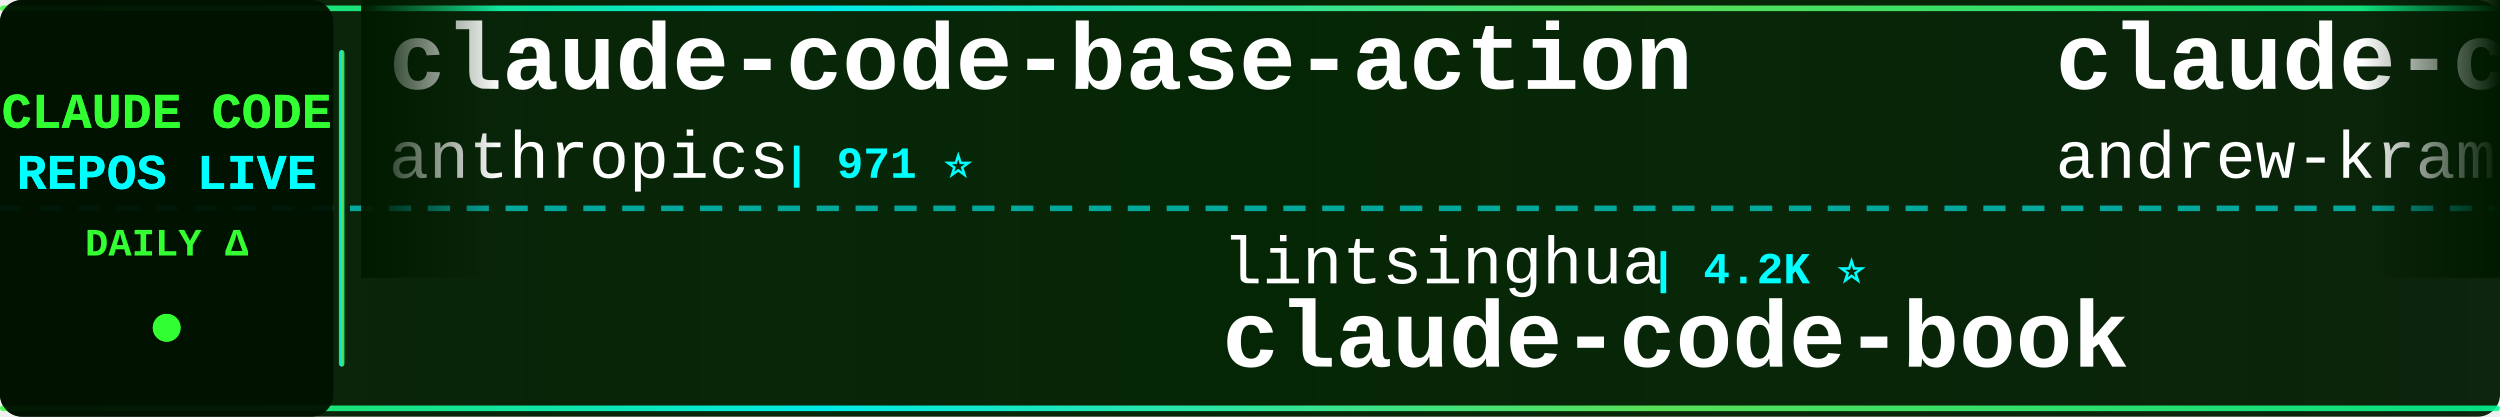
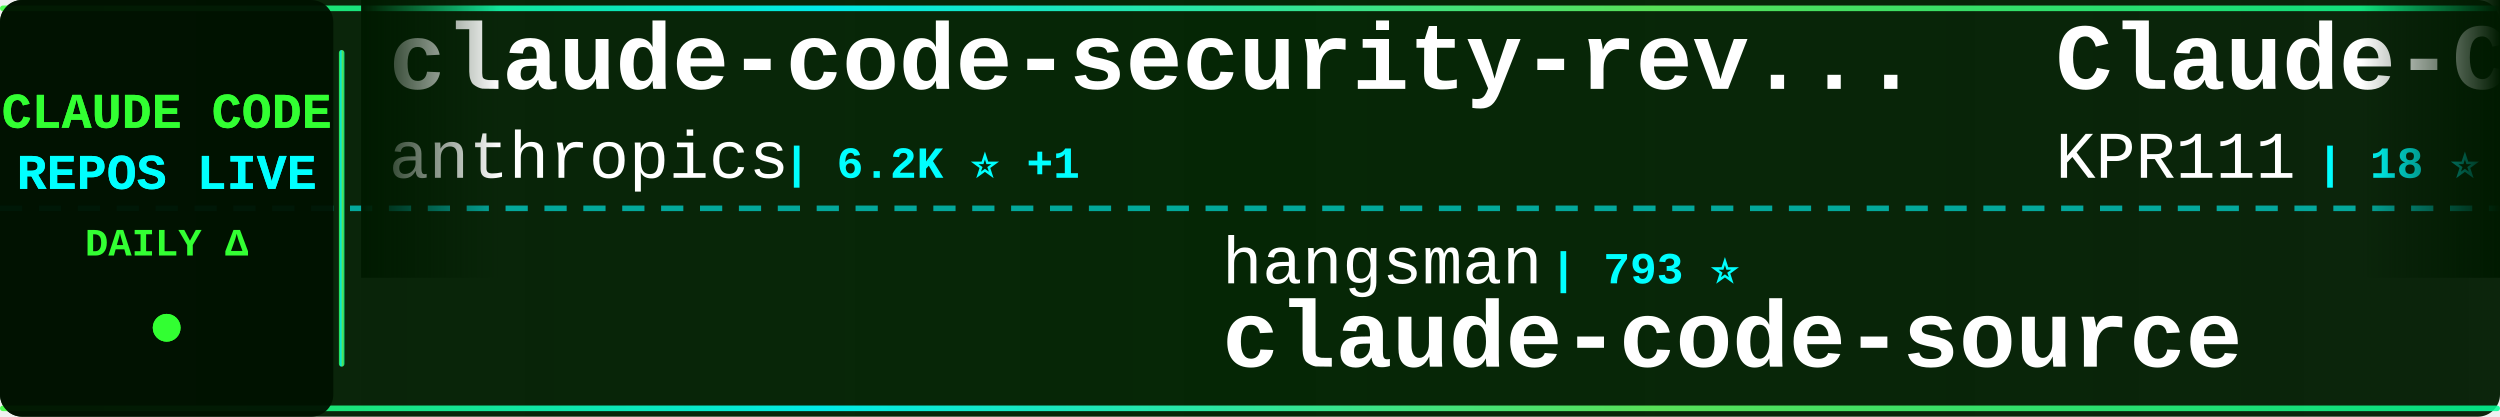
<svg xmlns="http://www.w3.org/2000/svg" width="900" height="150">
  <defs>
    <linearGradient id="tickerBg" x1="0%" y1="0%" x2="100%" y2="0%">
      <stop offset="0%" style="stop-color:#001a00;stop-opacity:0.95" />
      <stop offset="50%" style="stop-color:#002200;stop-opacity:0.98" />
      <stop offset="100%" style="stop-color:#001a00;stop-opacity:0.95" />
    </linearGradient>
    <linearGradient id="borderGrad" x1="0%" y1="0%" x2="100%" y2="0%">
      <stop offset="0%" style="stop-color:#33ff33;stop-opacity:0.85">
        <animate attributeName="stop-opacity" values="0.85;1;0.85" dur="2s" repeatCount="indefinite" />
      </stop>
      <stop offset="33%" style="stop-color:#00ffff;stop-opacity:0.9">
        <animate attributeName="stop-opacity" values="0.9;1;0.9" dur="2.2s" repeatCount="indefinite" />
      </stop>
      <stop offset="66%" style="stop-color:#66ff66;stop-opacity:0.85">
        <animate attributeName="stop-opacity" values="0.85;1;0.85" dur="1.8s" repeatCount="indefinite" />
      </stop>
      <stop offset="100%" style="stop-color:#00ff99;stop-opacity:0.85">
        <animate attributeName="stop-opacity" values="0.85;1;0.85" dur="2s" repeatCount="indefinite" />
      </stop>
    </linearGradient>
    <filter id="textGlow">
      <feGaussianBlur stdDeviation="0.1" result="coloredBlur" />
      <feMerge>
        <feMergeNode in="coloredBlur" />
        <feMergeNode in="SourceGraphic" />
      </feMerge>
    </filter>
    <filter id="metricGlow">
      <feGaussianBlur stdDeviation="0.2" result="coloredBlur" />
      <feMerge>
        <feMergeNode in="coloredBlur" />
        <feMergeNode in="SourceGraphic" />
      </feMerge>
    </filter>
    <linearGradient id="leftFade" x1="0%" y1="0%" x2="100%" y2="0%">
      <stop offset="0%" style="stop-color:#001a00;stop-opacity:1" />
      <stop offset="100%" style="stop-color:#001a00;stop-opacity:0" />
    </linearGradient>
    <linearGradient id="rightFade" x1="0%" y1="0%" x2="100%" y2="0%">
      <stop offset="0%" style="stop-color:#001a00;stop-opacity:0" />
      <stop offset="100%" style="stop-color:#001a00;stop-opacity:1" />
    </linearGradient>
  </defs>
  <rect width="900" height="150" fill="url(#tickerBg)" rx="8" />
  <rect x="0" y="2" width="900" height="2" fill="url(#borderGrad)" rx="1" />
  <rect x="0" y="146" width="900" height="2" fill="url(#borderGrad)" rx="1" />
  <line x1="0" y1="75" x2="900" y2="75" stroke="#00ffff" stroke-width="2" stroke-dasharray="8 6" opacity="0.6" />
  <rect x="0" y="0" width="120" height="150" fill="#001100" opacity="0.95" rx="8" />
  <text x="60" y="46" font-family="'Courier New', monospace" font-size="18" font-weight="bold" fill="#33ff33" text-anchor="middle" filter="url(#textGlow)">
    CLAUDE CODE
  </text>
  <text x="60" y="68" font-family="'Courier New', monospace" font-size="18" font-weight="bold" fill="#00ffff" text-anchor="middle" filter="url(#textGlow)">
    REPOS LIVE
  </text>
  <text x="60" y="92" font-family="'Courier New', monospace" font-size="14" font-weight="bold" fill="#33ff33" text-anchor="middle">
    DAILY Δ
  </text>
  <circle cx="60" cy="118" r="5" fill="#33ff33" filter="url(#metricGlow)">
    <animate attributeName="r" values="4;6;4" dur="1.5s" repeatCount="indefinite" />
    <animate attributeName="opacity" values="0.6;1;0.6" dur="1.5s" repeatCount="indefinite" />
  </circle>
  <rect x="122" y="18" width="2" height="114" fill="url(#borderGrad)" rx="1" />
  <clipPath id="tickerClip">
    <rect x="130" y="0" width="770" height="150" />
  </clipPath>
  <g clip-path="url(#tickerClip)">
    <g id="tickerItems">
      <animateTransform attributeName="transform" attributeType="XML" type="translate" from="0 0" to="-3000 0" dur="54s" repeatCount="indefinite" />
      <g transform="translate(0, 0)">
-         <text x="140" y="32" font-family="'Courier New', monospace" font-size="34" font-weight="bold" fill="#ffffff">claude-code-base-action</text>
+         <text x="140" y="32" font-family="'Courier New', monospace" font-size="34" font-weight="bold" fill="#ffffff">claude-code-security-rev...</text>
        <text x="140" y="64" font-family="'Courier New', monospace" font-size="24" font-weight="normal" fill="#ffffff" opacity="1.0">anthropics</text>
-         <text x="282" y="64" font-family="'Courier New', monospace" font-size="16" font-weight="bold" fill="#00ffff"> | 971 ⭐</text>
+         <text x="282" y="64" font-family="'Courier New', monospace" font-size="16" font-weight="bold" fill="#00ffff"> | 6.2K ⭐ +1</text>
      </g>
      <g transform="translate(300, 0)">
-         <text x="140" y="102" font-family="'Courier New', monospace" font-size="24" font-weight="normal" fill="#ffffff" opacity="1.0">lintsinghua</text>
-         <text x="294" y="102" font-family="'Courier New', monospace" font-size="16" font-weight="bold" fill="#00ffff"> | 4.2K ⭐</text>
-         <text x="140" y="132" font-family="'Courier New', monospace" font-size="34" font-weight="bold" fill="#ffffff">claude-code-book</text>
+         <text x="140" y="102" font-family="'Courier New', monospace" font-size="24" font-weight="normal" fill="#ffffff" opacity="1.0">hangsman</text>
+         <text x="258" y="102" font-family="'Courier New', monospace" font-size="16" font-weight="bold" fill="#00ffff"> | 793 ⭐</text>
+         <text x="140" y="132" font-family="'Courier New', monospace" font-size="34" font-weight="bold" fill="#ffffff">claude-code-source</text>
      </g>
      <g transform="translate(600, 0)">
-         <text x="140" y="32" font-family="'Courier New', monospace" font-size="34" font-weight="bold" fill="#ffffff">claude-code-source-build</text>
-         <text x="140" y="64" font-family="'Courier New', monospace" font-size="24" font-weight="normal" fill="#ffffff" opacity="1.0">andrew-kramer-inno</text>
-         <text x="378" y="64" font-family="'Courier New', monospace" font-size="16" font-weight="bold" fill="#00ffff"> | 596 ⭐</text>
+         <text x="140" y="32" font-family="'Courier New', monospace" font-size="34" font-weight="bold" fill="#ffffff">Claude-Code</text>
+         <text x="140" y="64" font-family="'Courier New', monospace" font-size="24" font-weight="normal" fill="#ffffff" opacity="1.0">KPR111</text>
+         <text x="234" y="64" font-family="'Courier New', monospace" font-size="16" font-weight="bold" fill="#00ffff"> | 18 ⭐</text>
      </g>
      <g transform="translate(900, 0)">
-         <text x="140" y="102" font-family="'Courier New', monospace" font-size="24" font-weight="normal" fill="#ffffff" opacity="1.0">Yuyz0112</text>
-         <text x="258" y="102" font-family="'Courier New', monospace" font-size="16" font-weight="bold" fill="#00ffff"> | 2.4K ⭐</text>
-         <text x="140" y="132" font-family="'Courier New', monospace" font-size="34" font-weight="bold" fill="#ffffff">claude-code-reverse</text>
+         <text x="140" y="102" font-family="'Courier New', monospace" font-size="24" font-weight="normal" fill="#ffffff" opacity="1.0">Yeachan-Heo</text>
+         <text x="294" y="102" font-family="'Courier New', monospace" font-size="16" font-weight="bold" fill="#00ffff"> | 39.0K ⭐ +3</text>
+         <text x="140" y="132" font-family="'Courier New', monospace" font-size="34" font-weight="bold" fill="#ffffff">oh-my-claudecode</text>
      </g>
      <g transform="translate(1200, 0)">
-         <text x="140" y="32" font-family="'Courier New', monospace" font-size="34" font-weight="bold" fill="#ffffff">pi-vs-claude-code</text>
-         <text x="140" y="64" font-family="'Courier New', monospace" font-size="24" font-weight="normal" fill="#ffffff" opacity="1.0">disler</text>
-         <text x="234" y="64" font-family="'Courier New', monospace" font-size="16" font-weight="bold" fill="#00ffff"> | 1.7K ⭐</text>
+         <text x="140" y="32" font-family="'Courier New', monospace" font-size="34" font-weight="bold" fill="#ffffff">skills</text>
+         <text x="140" y="64" font-family="'Courier New', monospace" font-size="24" font-weight="normal" fill="#ffffff" opacity="1.0">anthropics</text>
+         <text x="282" y="64" font-family="'Courier New', monospace" font-size="16" font-weight="bold" fill="#00ffff"> | 175.0K ⭐ +23</text>
      </g>
      <g transform="translate(1500, 0)">
-         <text x="140" y="102" font-family="'Courier New', monospace" font-size="24" font-weight="normal" fill="#ffffff" opacity="1.0">Piebald-AI</text>
-         <text x="282" y="102" font-family="'Courier New', monospace" font-size="16" font-weight="bold" fill="#00ffff"> | 12.6K ⭐ +2</text>
-         <text x="140" y="132" font-family="'Courier New', monospace" font-size="34" font-weight="bold" fill="#ffffff">claude-code-system-promp...</text>
+         <text x="140" y="102" font-family="'Courier New', monospace" font-size="24" font-weight="normal" fill="#ffffff" opacity="1.0">rohitg00</text>
+         <text x="258" y="102" font-family="'Courier New', monospace" font-size="16" font-weight="bold" fill="#00ffff"> | 2.6K ⭐</text>
+         <text x="140" y="132" font-family="'Courier New', monospace" font-size="34" font-weight="bold" fill="#ffffff">awesome-claude-code-tool...</text>
      </g>
      <g transform="translate(1800, 0)">
-         <text x="140" y="32" font-family="'Courier New', monospace" font-size="34" font-weight="bold" fill="#ffffff">claude-code-analysis</text>
-         <text x="140" y="64" font-family="'Courier New', monospace" font-size="24" font-weight="normal" fill="#ffffff" opacity="1.0">liuup</text>
-         <text x="222" y="64" font-family="'Courier New', monospace" font-size="16" font-weight="bold" fill="#00ffff"> | 3.9K ⭐ +1</text>
+         <text x="140" y="32" font-family="'Courier New', monospace" font-size="34" font-weight="bold" fill="#ffffff">claude-code-tips</text>
+         <text x="140" y="64" font-family="'Courier New', monospace" font-size="24" font-weight="normal" fill="#ffffff" opacity="1.0">ykdojo</text>
+         <text x="234" y="64" font-family="'Courier New', monospace" font-size="16" font-weight="bold" fill="#00ffff"> | 10.0K ⭐</text>
      </g>
      <g transform="translate(2100, 0)">
-         <text x="140" y="102" font-family="'Courier New', monospace" font-size="24" font-weight="normal" fill="#ffffff" opacity="1.0">WorldFlowAI</text>
-         <text x="294" y="102" font-family="'Courier New', monospace" font-size="16" font-weight="bold" fill="#00ffff"> | 2.6K ⭐ +11</text>
-         <text x="140" y="132" font-family="'Courier New', monospace" font-size="34" font-weight="bold" fill="#ffffff">everything-claude-code</text>
+         <text x="140" y="102" font-family="'Courier New', monospace" font-size="24" font-weight="normal" fill="#ffffff" opacity="1.0">Pimzino</text>
+         <text x="246" y="102" font-family="'Courier New', monospace" font-size="16" font-weight="bold" fill="#00ffff"> | 3.9K ⭐</text>
+         <text x="140" y="132" font-family="'Courier New', monospace" font-size="34" font-weight="bold" fill="#ffffff">claude-code-spec-workflo...</text>
      </g>
      <g transform="translate(2400, 0)">
-         <text x="140" y="32" font-family="'Courier New', monospace" font-size="34" font-weight="bold" fill="#ffffff">claude-code-rust</text>
-         <text x="140" y="64" font-family="'Courier New', monospace" font-size="24" font-weight="normal" fill="#ffffff" opacity="1.0">lorryjovens-hub</text>
-         <text x="342" y="64" font-family="'Courier New', monospace" font-size="16" font-weight="bold" fill="#00ffff"> | 1.7K ⭐</text>
+         <text x="140" y="32" font-family="'Courier New', monospace" font-size="34" font-weight="bold" fill="#ffffff">everything-claude-code-z...</text>
+         <text x="140" y="64" font-family="'Courier New', monospace" font-size="24" font-weight="normal" fill="#ffffff" opacity="1.0">xu-xiang</text>
+         <text x="258" y="64" font-family="'Courier New', monospace" font-size="16" font-weight="bold" fill="#00ffff"> | 1.9K ⭐</text>
      </g>
      <g transform="translate(2700, 0)">
-         <text x="140" y="102" font-family="'Courier New', monospace" font-size="24" font-weight="normal" fill="#ffffff" opacity="1.0">ccplugins</text>
-         <text x="270" y="102" font-family="'Courier New', monospace" font-size="16" font-weight="bold" fill="#00ffff"> | 932 ⭐</text>
-         <text x="140" y="132" font-family="'Courier New', monospace" font-size="34" font-weight="bold" fill="#ffffff">awesome-claude-code-plug...</text>
+         <text x="140" y="102" font-family="'Courier New', monospace" font-size="24" font-weight="normal" fill="#ffffff" opacity="1.0">kodu-ai</text>
+         <text x="246" y="102" font-family="'Courier New', monospace" font-size="16" font-weight="bold" fill="#00ffff"> | 5.2K ⭐</text>
+         <text x="140" y="132" font-family="'Courier New', monospace" font-size="34" font-weight="bold" fill="#ffffff">claude-coder</text>
      </g>
      <g transform="translate(3000, 0)">
-         <text x="140" y="32" font-family="'Courier New', monospace" font-size="34" font-weight="bold" fill="#ffffff">claude-code-base-action</text>
+         <text x="140" y="32" font-family="'Courier New', monospace" font-size="34" font-weight="bold" fill="#ffffff">claude-code-security-rev...</text>
        <text x="140" y="64" font-family="'Courier New', monospace" font-size="24" font-weight="normal" fill="#ffffff" opacity="1.0">anthropics</text>
-         <text x="282" y="64" font-family="'Courier New', monospace" font-size="16" font-weight="bold" fill="#00ffff"> | 971 ⭐</text>
+         <text x="282" y="64" font-family="'Courier New', monospace" font-size="16" font-weight="bold" fill="#00ffff"> | 6.2K ⭐ +1</text>
      </g>
      <g transform="translate(3300, 0)">
-         <text x="140" y="102" font-family="'Courier New', monospace" font-size="24" font-weight="normal" fill="#ffffff" opacity="1.0">lintsinghua</text>
-         <text x="294" y="102" font-family="'Courier New', monospace" font-size="16" font-weight="bold" fill="#00ffff"> | 4.2K ⭐</text>
-         <text x="140" y="132" font-family="'Courier New', monospace" font-size="34" font-weight="bold" fill="#ffffff">claude-code-book</text>
+         <text x="140" y="102" font-family="'Courier New', monospace" font-size="24" font-weight="normal" fill="#ffffff" opacity="1.0">hangsman</text>
+         <text x="258" y="102" font-family="'Courier New', monospace" font-size="16" font-weight="bold" fill="#00ffff"> | 793 ⭐</text>
+         <text x="140" y="132" font-family="'Courier New', monospace" font-size="34" font-weight="bold" fill="#ffffff">claude-code-source</text>
      </g>
      <g transform="translate(3600, 0)">
-         <text x="140" y="32" font-family="'Courier New', monospace" font-size="34" font-weight="bold" fill="#ffffff">claude-code-source-build</text>
-         <text x="140" y="64" font-family="'Courier New', monospace" font-size="24" font-weight="normal" fill="#ffffff" opacity="1.0">andrew-kramer-inno</text>
-         <text x="378" y="64" font-family="'Courier New', monospace" font-size="16" font-weight="bold" fill="#00ffff"> | 596 ⭐</text>
+         <text x="140" y="32" font-family="'Courier New', monospace" font-size="34" font-weight="bold" fill="#ffffff">Claude-Code</text>
+         <text x="140" y="64" font-family="'Courier New', monospace" font-size="24" font-weight="normal" fill="#ffffff" opacity="1.0">KPR111</text>
+         <text x="234" y="64" font-family="'Courier New', monospace" font-size="16" font-weight="bold" fill="#00ffff"> | 18 ⭐</text>
      </g>
      <g transform="translate(3900, 0)">
-         <text x="140" y="102" font-family="'Courier New', monospace" font-size="24" font-weight="normal" fill="#ffffff" opacity="1.0">Yuyz0112</text>
-         <text x="258" y="102" font-family="'Courier New', monospace" font-size="16" font-weight="bold" fill="#00ffff"> | 2.4K ⭐</text>
-         <text x="140" y="132" font-family="'Courier New', monospace" font-size="34" font-weight="bold" fill="#ffffff">claude-code-reverse</text>
+         <text x="140" y="102" font-family="'Courier New', monospace" font-size="24" font-weight="normal" fill="#ffffff" opacity="1.0">Yeachan-Heo</text>
+         <text x="294" y="102" font-family="'Courier New', monospace" font-size="16" font-weight="bold" fill="#00ffff"> | 39.0K ⭐ +3</text>
+         <text x="140" y="132" font-family="'Courier New', monospace" font-size="34" font-weight="bold" fill="#ffffff">oh-my-claudecode</text>
      </g>
    </g>
  </g>
  <rect x="130" y="0" width="50" height="100" fill="url(#leftFade)" />
  <rect x="850" y="0" width="50" height="100" fill="url(#rightFade)" />
</svg>
